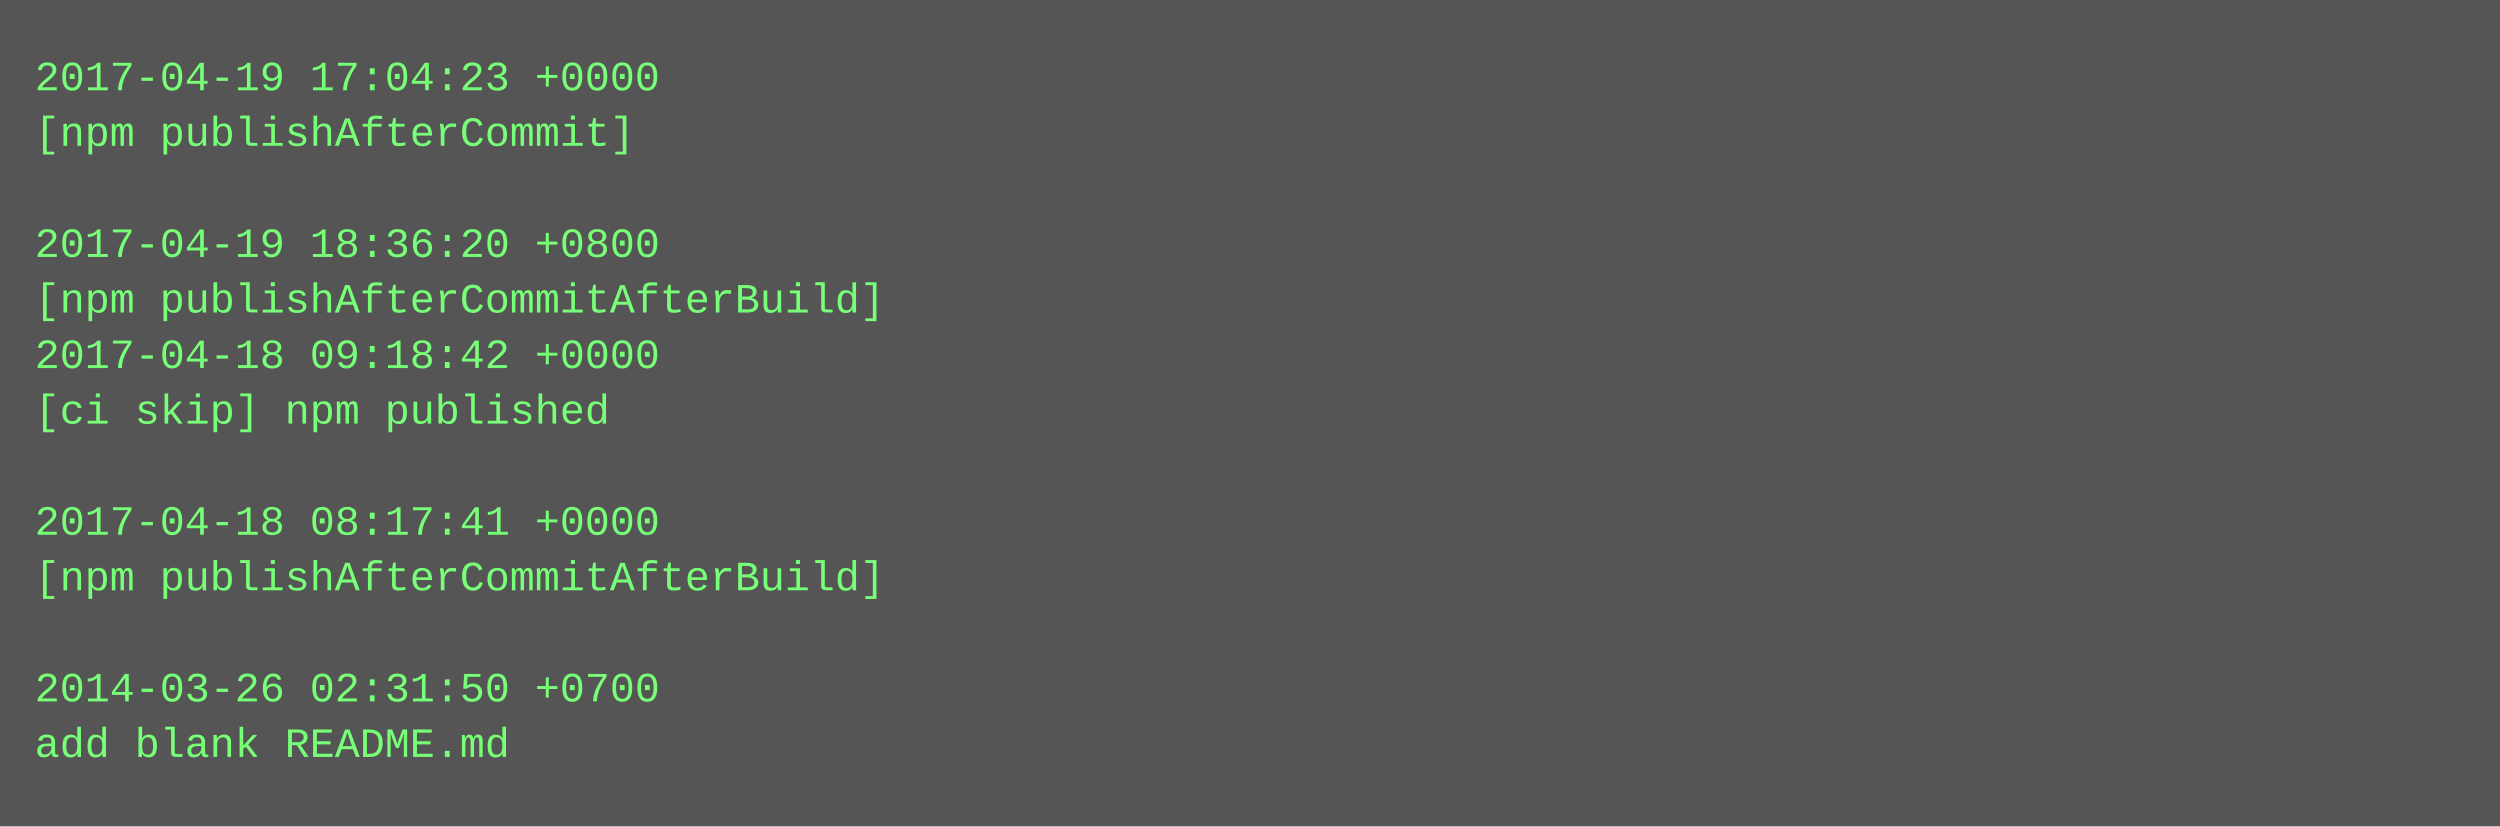
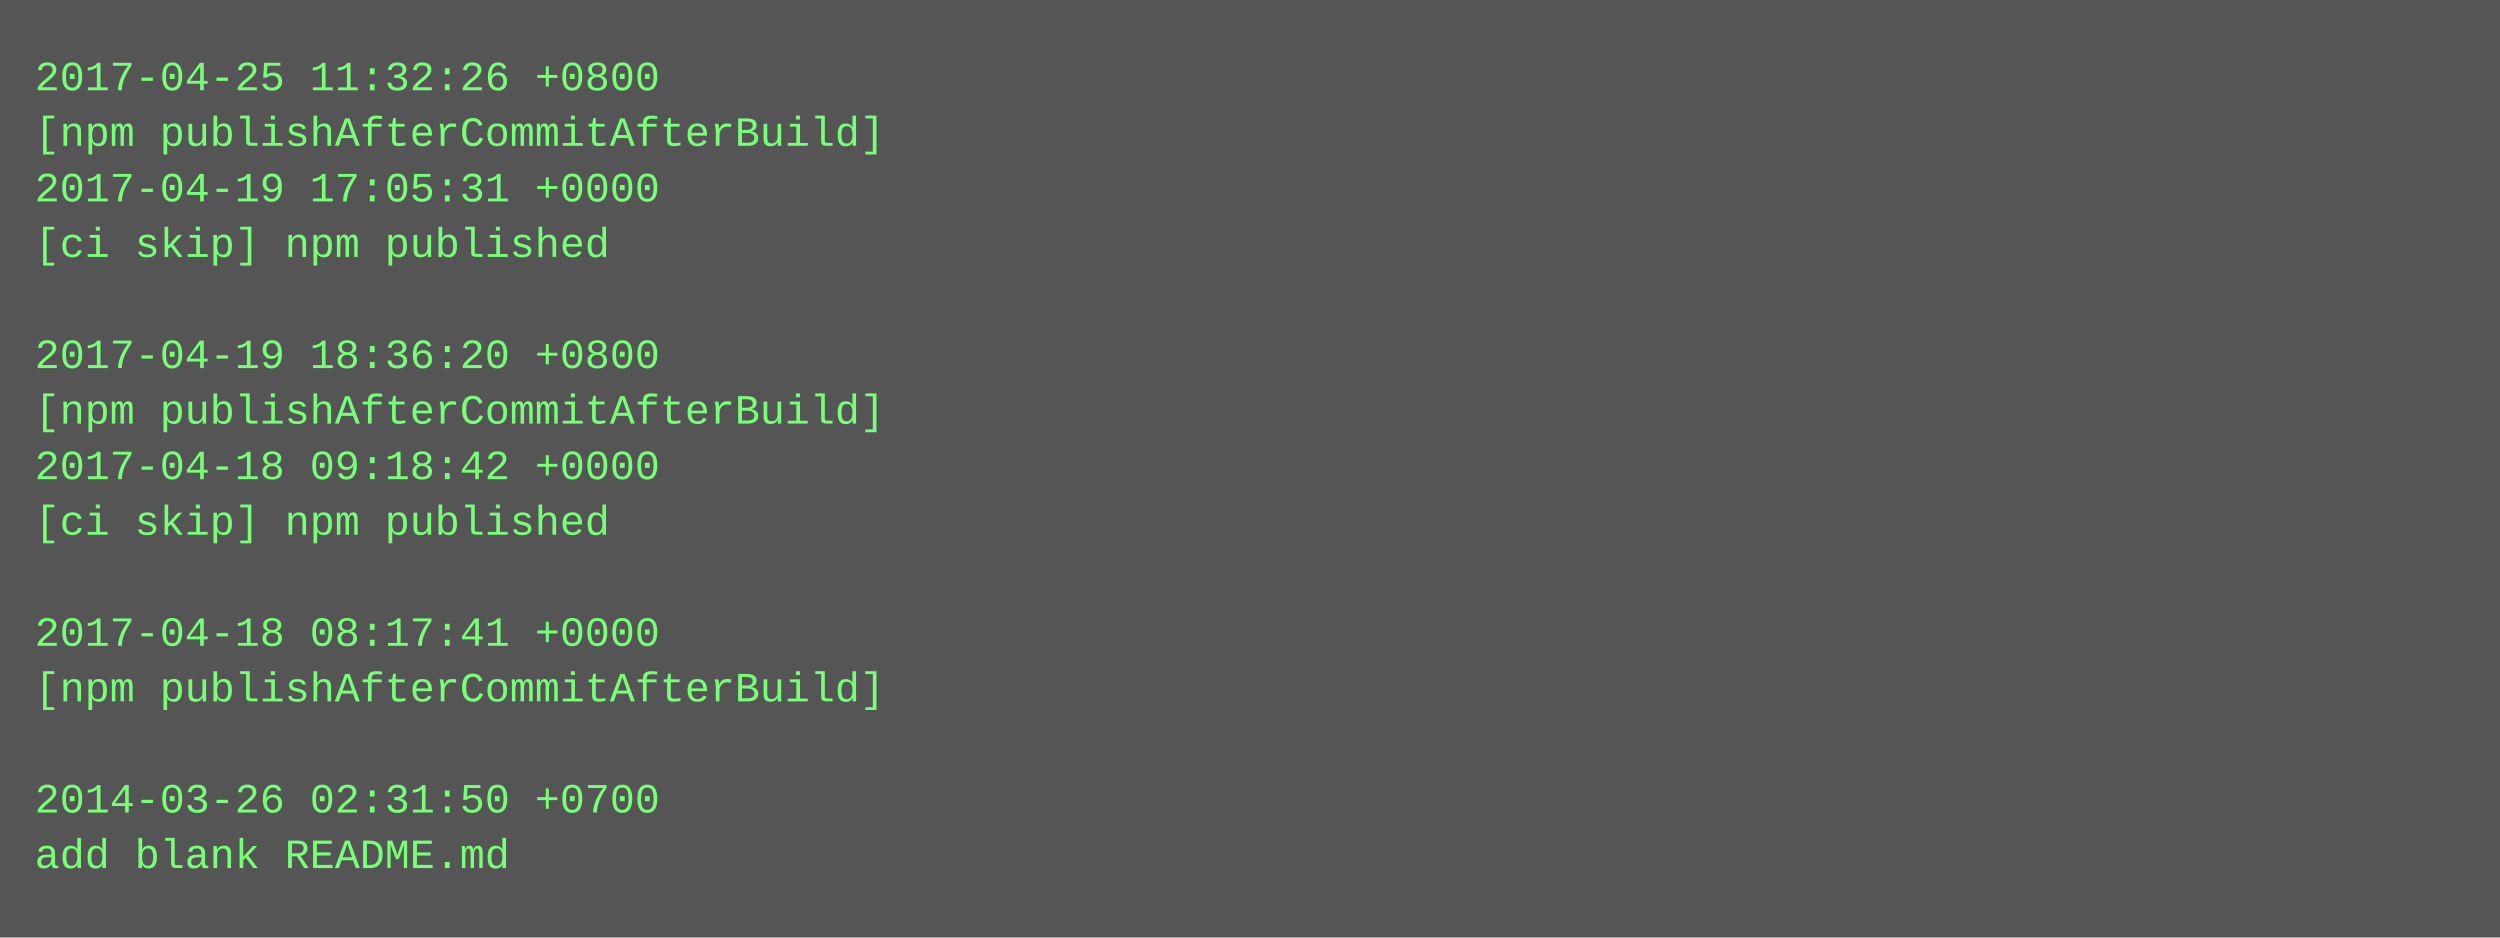
- <svg xmlns="http://www.w3.org/2000/svg" height="238" width="720">
-   <rect height="238" fill="#555" width="720" />
+ <svg xmlns="http://www.w3.org/2000/svg" height="270" width="720">
+   <rect height="270" fill="#555" width="720" />
  <text fill="#7f7" font-family="Courier New" font-size="12" xml:space="preserve">
-     <tspan x="10" y="26">2017-04-19 17:04:23 +0000</tspan>
-     <tspan x="10" y="42">[npm publishAfterCommit]</tspan>
-     <tspan x="10" y="58" />
-     <tspan x="10" y="74">2017-04-19 18:36:20 +0800</tspan>
-     <tspan x="10" y="90">[npm publishAfterCommitAfterBuild]</tspan>
-     <tspan x="10" y="106">2017-04-18 09:18:42 +0000</tspan>
-     <tspan x="10" y="122">[ci skip] npm published</tspan>
-     <tspan x="10" y="138" />
-     <tspan x="10" y="154">2017-04-18 08:17:41 +0000</tspan>
-     <tspan x="10" y="170">[npm publishAfterCommitAfterBuild]</tspan>
-     <tspan x="10" y="186" />
-     <tspan x="10" y="202">2014-03-26 02:31:50 +0700</tspan>
-     <tspan x="10" y="218">add blank README.md</tspan>
+     <tspan x="10" y="26">2017-04-25 11:32:26 +0800</tspan>
+     <tspan x="10" y="42">[npm publishAfterCommitAfterBuild]</tspan>
+     <tspan x="10" y="58">2017-04-19 17:05:31 +0000</tspan>
+     <tspan x="10" y="74">[ci skip] npm published</tspan>
+     <tspan x="10" y="90" />
+     <tspan x="10" y="106">2017-04-19 18:36:20 +0800</tspan>
+     <tspan x="10" y="122">[npm publishAfterCommitAfterBuild]</tspan>
+     <tspan x="10" y="138">2017-04-18 09:18:42 +0000</tspan>
+     <tspan x="10" y="154">[ci skip] npm published</tspan>
+     <tspan x="10" y="170" />
+     <tspan x="10" y="186">2017-04-18 08:17:41 +0000</tspan>
+     <tspan x="10" y="202">[npm publishAfterCommitAfterBuild]</tspan>
+     <tspan x="10" y="218" />
+     <tspan x="10" y="234">2014-03-26 02:31:50 +0700</tspan>
+     <tspan x="10" y="250">add blank README.md</tspan>
  </text>
</svg>
